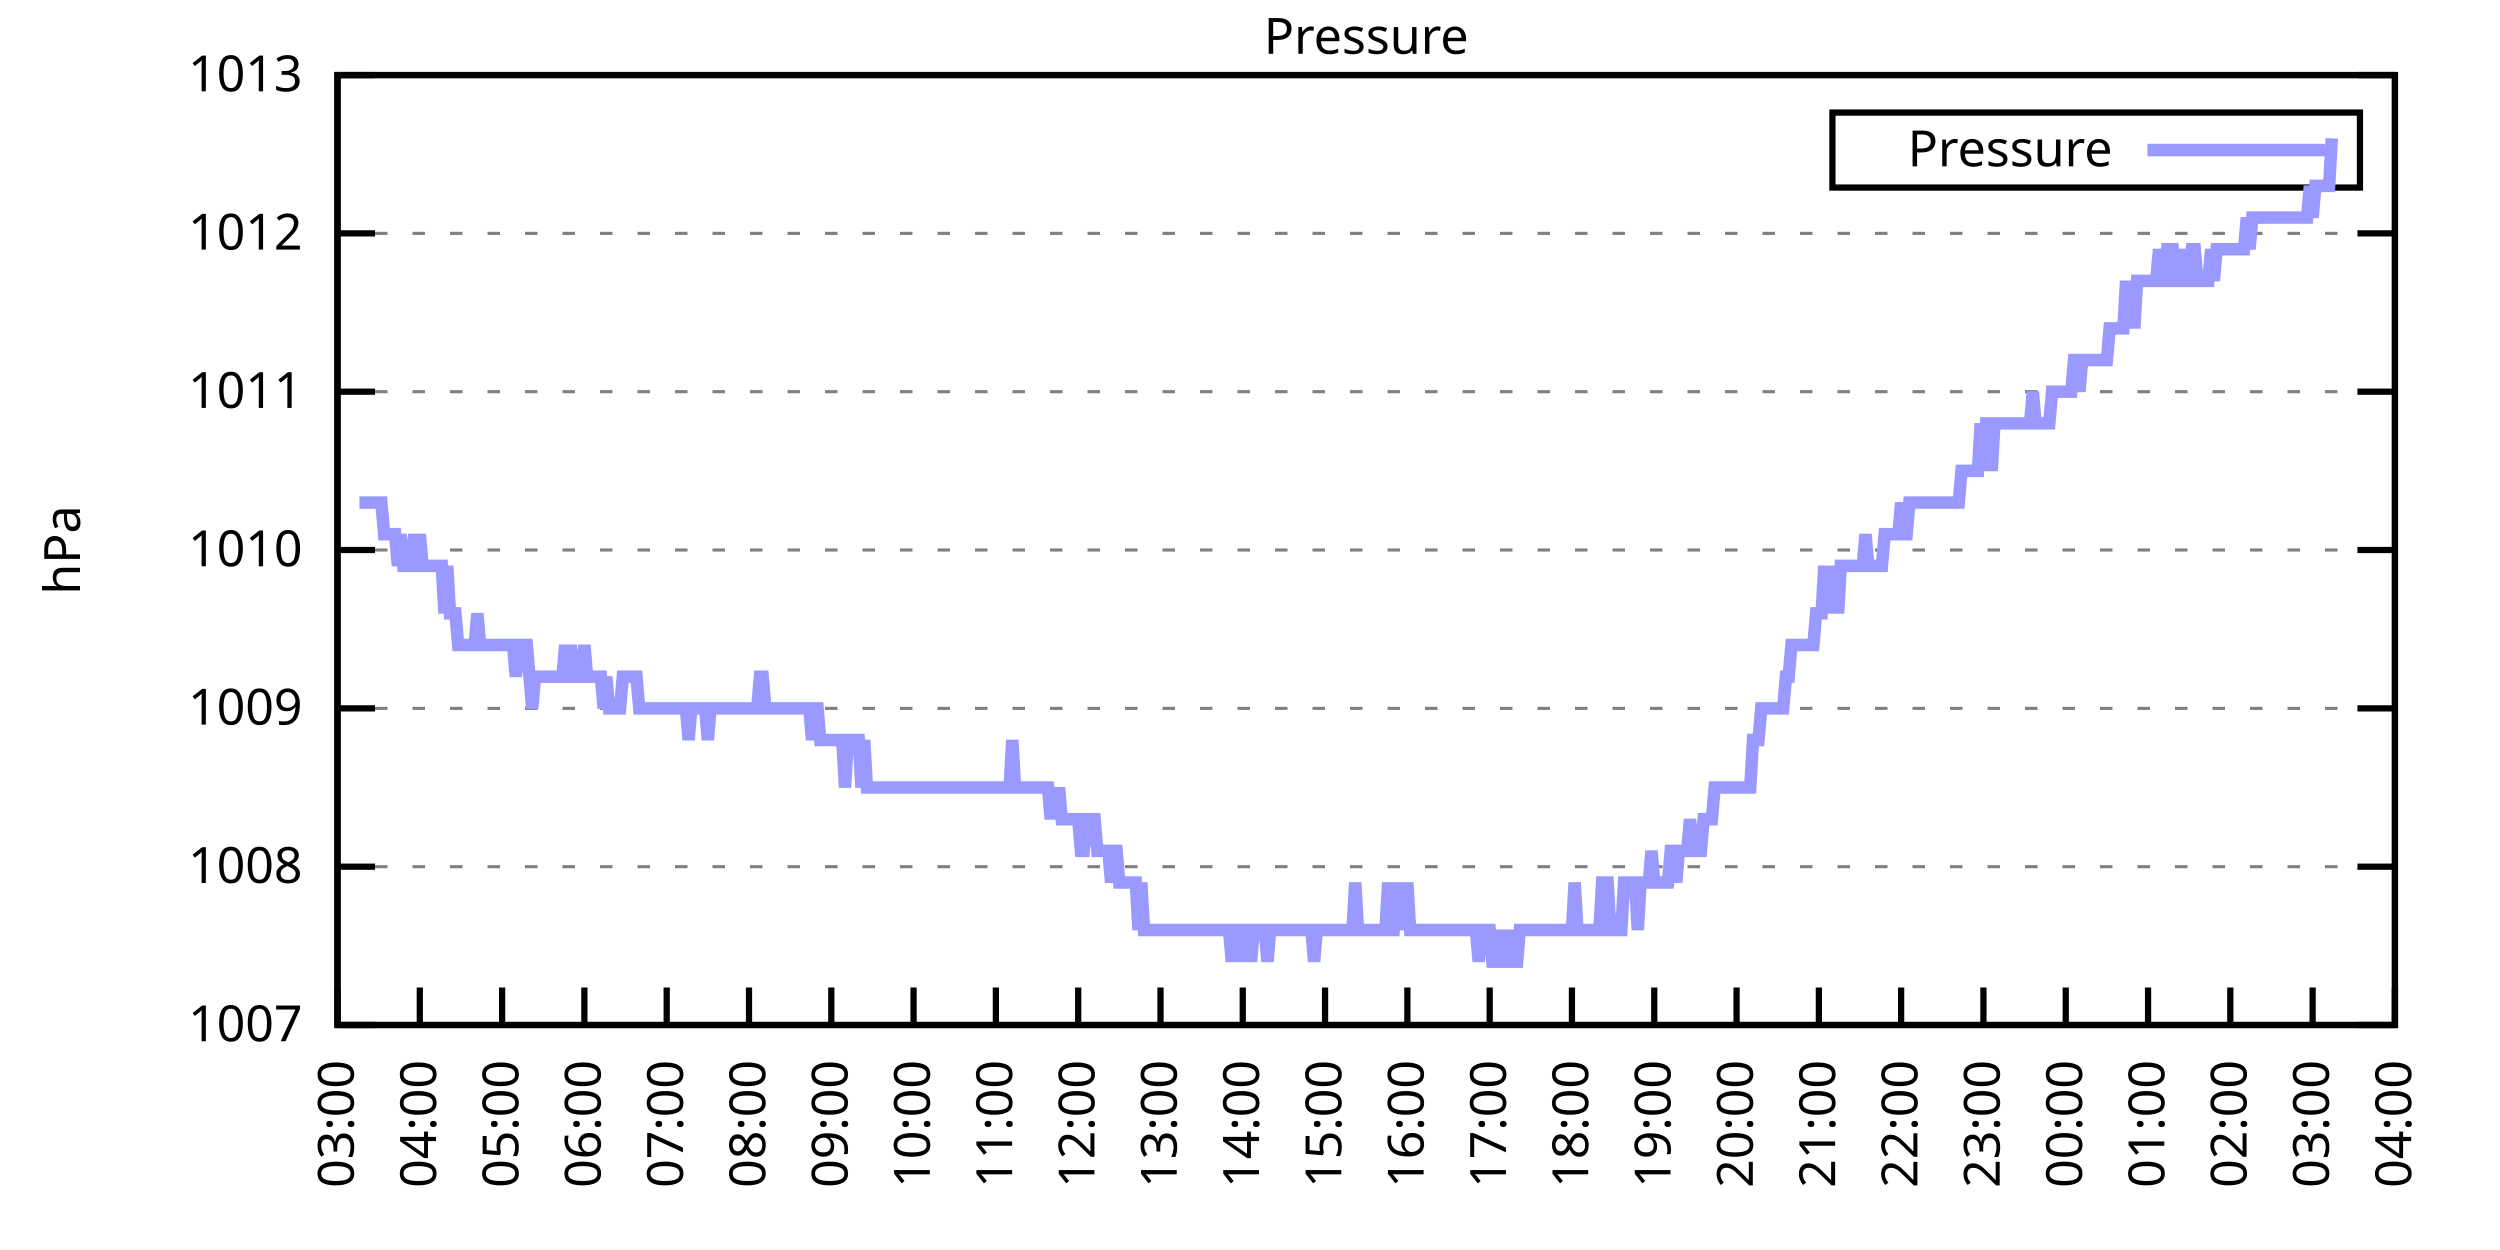
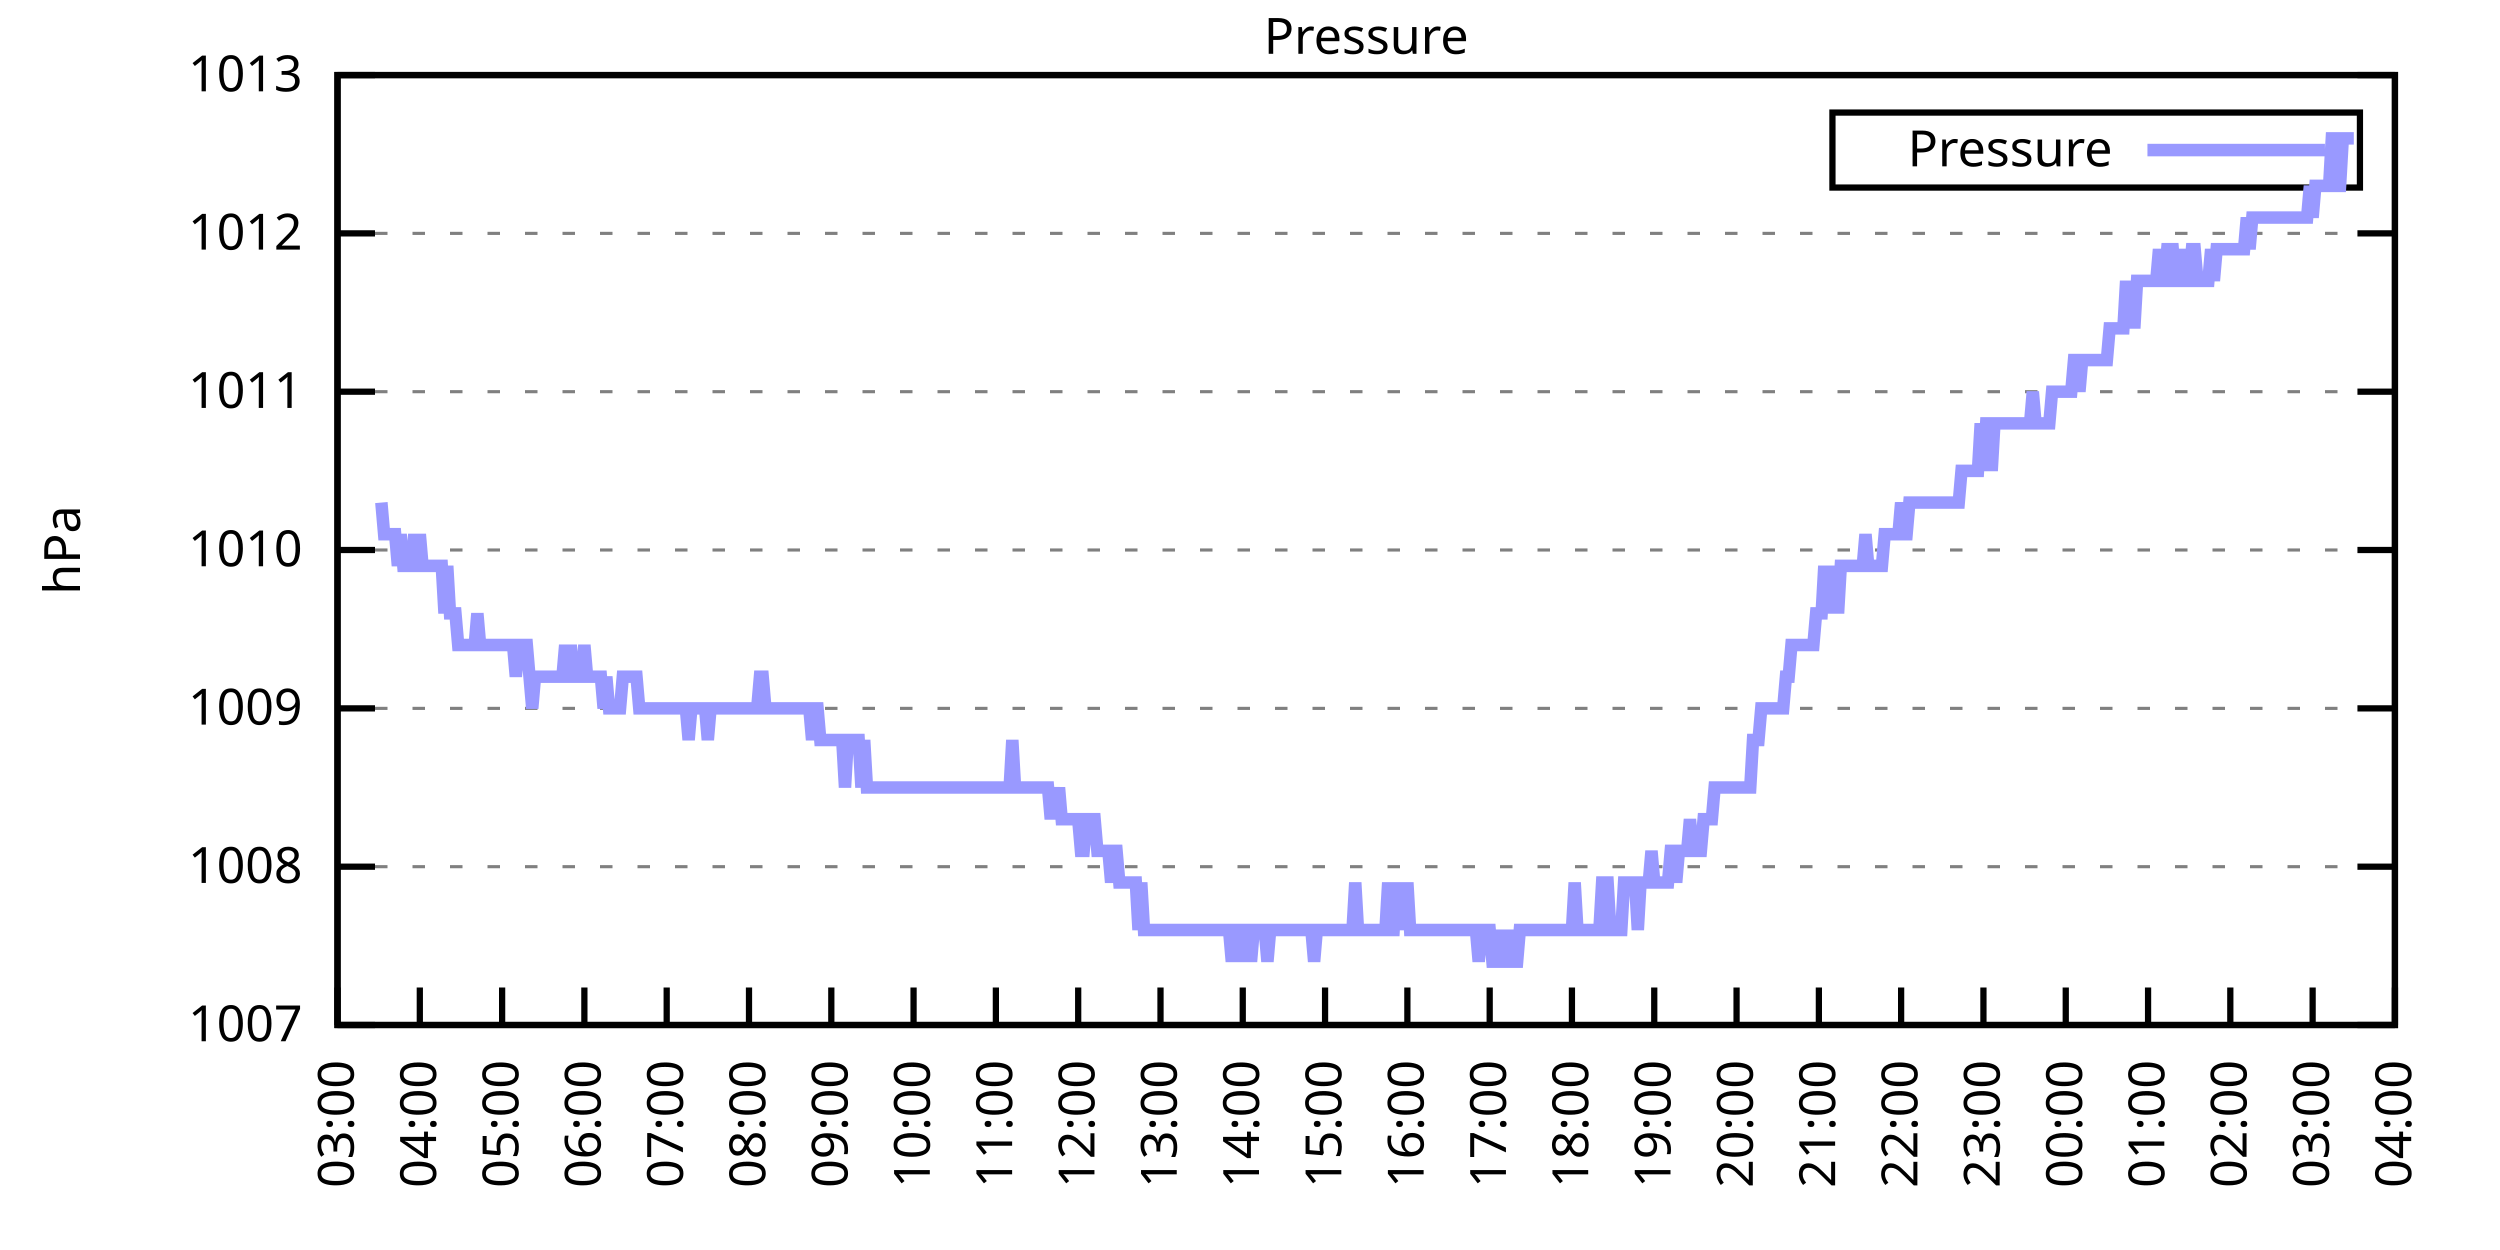
<svg xmlns="http://www.w3.org/2000/svg" xmlns:xlink="http://www.w3.org/1999/xlink" width="400" height="200" viewBox="0 0 400 200">
  <g id="gnuplot_canvas">
    <rect x="0" y="0" width="400" height="200" fill="none" />
    <defs>
      <circle id="gpDot" r="0.5" stroke-width="0.5" stroke="currentColor" />
      <path id="gpPt0" stroke-width="0.333" stroke="currentColor" d="M-1,0 h2 M0,-1 v2" />
      <path id="gpPt1" stroke-width="0.333" stroke="currentColor" d="M-1,-1 L1,1 M1,-1 L-1,1" />
      <path id="gpPt2" stroke-width="0.333" stroke="currentColor" d="M-1,0 L1,0 M0,-1 L0,1 M-1,-1 L1,1 M-1,1 L1,-1" />
      <rect id="gpPt3" stroke-width="0.333" stroke="currentColor" x="-1" y="-1" width="2" height="2" />
      <rect id="gpPt4" stroke-width="0.333" stroke="currentColor" fill="currentColor" x="-1" y="-1" width="2" height="2" />
      <circle id="gpPt5" stroke-width="0.333" stroke="currentColor" cx="0" cy="0" r="1" />
      <use xlink:href="#gpPt5" id="gpPt6" fill="currentColor" stroke="none" />
      <path id="gpPt7" stroke-width="0.333" stroke="currentColor" d="M0,-1.33 L-1.33,0.67 L1.33,0.67 z" />
      <use xlink:href="#gpPt7" id="gpPt8" fill="currentColor" stroke="none" />
      <use xlink:href="#gpPt7" id="gpPt9" stroke="currentColor" transform="rotate(180)" />
      <use xlink:href="#gpPt9" id="gpPt10" fill="currentColor" stroke="none" />
      <use xlink:href="#gpPt3" id="gpPt11" stroke="currentColor" transform="rotate(45)" />
      <use xlink:href="#gpPt11" id="gpPt12" fill="currentColor" stroke="none" />
      <path id="gpPt13" stroke-width="0.333" stroke="currentColor" d="M0,1.330 L1.265,0.411 L0.782,-1.067 L-0.782,-1.076 L-1.265,0.411 z" />
      <use xlink:href="#gpPt13" id="gpPt14" fill="currentColor" stroke="none" />
      <filter id="textbox" filterUnits="objectBoundingBox" x="0" y="0" height="1" width="1">
        <feFlood flood-color="white" flood-opacity="1" result="bgnd" />
        <feComposite in="SourceGraphic" in2="bgnd" operator="atop" />
      </filter>
      <filter id="greybox" filterUnits="objectBoundingBox" x="0" y="0" height="1" width="1">
        <feFlood flood-color="lightgrey" flood-opacity="1" result="grey" />
        <feComposite in="SourceGraphic" in2="grey" operator="atop" />
      </filter>
    </defs>
    <g fill="none" color="white" stroke="currentColor" stroke-width="1.00" stroke-linecap="butt" stroke-linejoin="miter">
</g>
    <g fill="none" color="black" stroke="currentColor" stroke-width="1.00" stroke-linecap="butt" stroke-linejoin="miter">
      <g stroke="none" shape-rendering="crispEdges">
        <polygon fill="rgb(255, 255, 255)" points="54.00,164.00 383.18,164.00 383.18,12.02 54.00,12.02 " />
      </g>
    </g>
    <g fill="none" color="black" stroke="currentColor" stroke-width="1.00" stroke-linecap="butt" stroke-linejoin="miter">
</g>
    <g fill="none" color="black" stroke="black" stroke-width="0.50" stroke-linecap="butt" stroke-linejoin="miter">
</g>
    <g fill="none" color="gray" stroke="currentColor" stroke-width="0.50" stroke-linecap="butt" stroke-linejoin="miter">
      <path stroke="gray" stroke-dasharray="2,4" class="gridline" d="M54.00,164.00 L383.19,164.00  " />
    </g>
    <g fill="none" color="gray" stroke="gray" stroke-width="1.00" stroke-linecap="butt" stroke-linejoin="miter">
</g>
    <g fill="none" color="black" stroke="currentColor" stroke-width="1.00" stroke-linecap="butt" stroke-linejoin="miter">
      <path stroke="black" d="M54.00,164.00 L60.00,164.00 M383.19,164.00 L377.19,164.00  " />
      <g transform="translate(48.40,166.60)" stroke="none" fill="black" font-family="Sans" font-size="8.00" text-anchor="end">
        <text>
          <tspan font-family="Sans"> 1007</tspan>
        </text>
      </g>
    </g>
    <g fill="none" color="black" stroke="currentColor" stroke-width="1.00" stroke-linecap="butt" stroke-linejoin="miter">
</g>
    <g fill="none" color="black" stroke="black" stroke-width="0.50" stroke-linecap="butt" stroke-linejoin="miter">
</g>
    <g fill="none" color="gray" stroke="currentColor" stroke-width="0.50" stroke-linecap="butt" stroke-linejoin="miter">
      <path stroke="gray" stroke-dasharray="2,4" class="gridline" d="M54.00,138.67 L383.19,138.67  " />
    </g>
    <g fill="none" color="gray" stroke="gray" stroke-width="1.00" stroke-linecap="butt" stroke-linejoin="miter">
</g>
    <g fill="none" color="black" stroke="currentColor" stroke-width="1.00" stroke-linecap="butt" stroke-linejoin="miter">
      <path stroke="black" d="M54.00,138.67 L60.00,138.67 M383.19,138.67 L377.19,138.67  " />
      <g transform="translate(48.40,141.27)" stroke="none" fill="black" font-family="Sans" font-size="8.00" text-anchor="end">
        <text>
          <tspan font-family="Sans"> 1008</tspan>
        </text>
      </g>
    </g>
    <g fill="none" color="black" stroke="currentColor" stroke-width="1.00" stroke-linecap="butt" stroke-linejoin="miter">
</g>
    <g fill="none" color="black" stroke="black" stroke-width="0.50" stroke-linecap="butt" stroke-linejoin="miter">
</g>
    <g fill="none" color="gray" stroke="currentColor" stroke-width="0.50" stroke-linecap="butt" stroke-linejoin="miter">
      <path stroke="gray" stroke-dasharray="2,4" class="gridline" d="M54.00,113.34 L383.19,113.34  " />
    </g>
    <g fill="none" color="gray" stroke="gray" stroke-width="1.00" stroke-linecap="butt" stroke-linejoin="miter">
</g>
    <g fill="none" color="black" stroke="currentColor" stroke-width="1.00" stroke-linecap="butt" stroke-linejoin="miter">
      <path stroke="black" d="M54.00,113.34 L60.00,113.34 M383.19,113.34 L377.19,113.34  " />
      <g transform="translate(48.40,115.94)" stroke="none" fill="black" font-family="Sans" font-size="8.00" text-anchor="end">
        <text>
          <tspan font-family="Sans"> 1009</tspan>
        </text>
      </g>
    </g>
    <g fill="none" color="black" stroke="currentColor" stroke-width="1.00" stroke-linecap="butt" stroke-linejoin="miter">
</g>
    <g fill="none" color="black" stroke="black" stroke-width="0.50" stroke-linecap="butt" stroke-linejoin="miter">
</g>
    <g fill="none" color="gray" stroke="currentColor" stroke-width="0.50" stroke-linecap="butt" stroke-linejoin="miter">
      <path stroke="gray" stroke-dasharray="2,4" class="gridline" d="M54.00,88.00 L383.19,88.00  " />
    </g>
    <g fill="none" color="gray" stroke="gray" stroke-width="1.00" stroke-linecap="butt" stroke-linejoin="miter">
</g>
    <g fill="none" color="black" stroke="currentColor" stroke-width="1.00" stroke-linecap="butt" stroke-linejoin="miter">
      <path stroke="black" d="M54.00,88.00 L60.00,88.00 M383.19,88.00 L377.19,88.00  " />
      <g transform="translate(48.40,90.60)" stroke="none" fill="black" font-family="Sans" font-size="8.00" text-anchor="end">
        <text>
          <tspan font-family="Sans"> 1010</tspan>
        </text>
      </g>
    </g>
    <g fill="none" color="black" stroke="currentColor" stroke-width="1.00" stroke-linecap="butt" stroke-linejoin="miter">
</g>
    <g fill="none" color="black" stroke="black" stroke-width="0.50" stroke-linecap="butt" stroke-linejoin="miter">
</g>
    <g fill="none" color="gray" stroke="currentColor" stroke-width="0.50" stroke-linecap="butt" stroke-linejoin="miter">
      <path stroke="gray" stroke-dasharray="2,4" class="gridline" d="M54.00,62.67 L383.19,62.67  " />
    </g>
    <g fill="none" color="gray" stroke="gray" stroke-width="1.00" stroke-linecap="butt" stroke-linejoin="miter">
</g>
    <g fill="none" color="black" stroke="currentColor" stroke-width="1.00" stroke-linecap="butt" stroke-linejoin="miter">
      <path stroke="black" d="M54.00,62.67 L60.00,62.67 M383.19,62.67 L377.19,62.67  " />
      <g transform="translate(48.40,65.27)" stroke="none" fill="black" font-family="Sans" font-size="8.00" text-anchor="end">
        <text>
          <tspan font-family="Sans"> 1011</tspan>
        </text>
      </g>
    </g>
    <g fill="none" color="black" stroke="currentColor" stroke-width="1.00" stroke-linecap="butt" stroke-linejoin="miter">
</g>
    <g fill="none" color="black" stroke="black" stroke-width="0.50" stroke-linecap="butt" stroke-linejoin="miter">
</g>
    <g fill="none" color="gray" stroke="currentColor" stroke-width="0.50" stroke-linecap="butt" stroke-linejoin="miter">
      <path stroke="gray" stroke-dasharray="2,4" class="gridline" d="M54.00,37.34 L383.19,37.34  " />
    </g>
    <g fill="none" color="gray" stroke="gray" stroke-width="1.00" stroke-linecap="butt" stroke-linejoin="miter">
</g>
    <g fill="none" color="black" stroke="currentColor" stroke-width="1.00" stroke-linecap="butt" stroke-linejoin="miter">
      <path stroke="black" d="M54.00,37.34 L60.00,37.34 M383.19,37.34 L377.19,37.34  " />
      <g transform="translate(48.40,39.94)" stroke="none" fill="black" font-family="Sans" font-size="8.00" text-anchor="end">
        <text>
          <tspan font-family="Sans"> 1012</tspan>
        </text>
      </g>
    </g>
    <g fill="none" color="black" stroke="currentColor" stroke-width="1.00" stroke-linecap="butt" stroke-linejoin="miter">
</g>
    <g fill="none" color="black" stroke="black" stroke-width="0.50" stroke-linecap="butt" stroke-linejoin="miter">
</g>
    <g fill="none" color="gray" stroke="currentColor" stroke-width="0.50" stroke-linecap="butt" stroke-linejoin="miter">
      <path stroke="gray" stroke-dasharray="2,4" class="gridline" d="M54.00,12.01 L383.19,12.01  " />
    </g>
    <g fill="none" color="gray" stroke="gray" stroke-width="1.00" stroke-linecap="butt" stroke-linejoin="miter">
</g>
    <g fill="none" color="black" stroke="currentColor" stroke-width="1.00" stroke-linecap="butt" stroke-linejoin="miter">
      <path stroke="black" d="M54.00,12.01 L60.00,12.01 M383.19,12.01 L377.19,12.01  " />
      <g transform="translate(48.40,14.61)" stroke="none" fill="black" font-family="Sans" font-size="8.00" text-anchor="end">
        <text>
          <tspan font-family="Sans"> 1013</tspan>
        </text>
      </g>
    </g>
    <g fill="none" color="black" stroke="currentColor" stroke-width="1.00" stroke-linecap="butt" stroke-linejoin="miter">
      <path stroke="black" d="M54.00,164.00 L54.00,158.00  " />
      <g transform="translate(56.60,169.60) rotate(270.00)" stroke="none" fill="black" font-family="Sans" font-size="8.00" text-anchor="end">
        <text>
          <tspan font-family="Sans">03:00</tspan>
        </text>
      </g>
    </g>
    <g fill="none" color="black" stroke="currentColor" stroke-width="1.00" stroke-linecap="butt" stroke-linejoin="miter">
      <path stroke="black" d="M67.17,164.00 L67.17,158.00  " />
      <g transform="translate(69.77,169.60) rotate(270.00)" stroke="none" fill="black" font-family="Sans" font-size="8.00" text-anchor="end">
        <text>
          <tspan font-family="Sans">04:00</tspan>
        </text>
      </g>
    </g>
    <g fill="none" color="black" stroke="currentColor" stroke-width="1.00" stroke-linecap="butt" stroke-linejoin="miter">
      <path stroke="black" d="M80.34,164.00 L80.34,158.00  " />
      <g transform="translate(82.94,169.60) rotate(270.00)" stroke="none" fill="black" font-family="Sans" font-size="8.00" text-anchor="end">
        <text>
          <tspan font-family="Sans">05:00</tspan>
        </text>
      </g>
    </g>
    <g fill="none" color="black" stroke="currentColor" stroke-width="1.00" stroke-linecap="butt" stroke-linejoin="miter">
      <path stroke="black" d="M93.50,164.00 L93.50,158.00  " />
      <g transform="translate(96.10,169.60) rotate(270.00)" stroke="none" fill="black" font-family="Sans" font-size="8.00" text-anchor="end">
        <text>
          <tspan font-family="Sans">06:00</tspan>
        </text>
      </g>
    </g>
    <g fill="none" color="black" stroke="currentColor" stroke-width="1.00" stroke-linecap="butt" stroke-linejoin="miter">
      <path stroke="black" d="M106.67,164.00 L106.67,158.00  " />
      <g transform="translate(109.27,169.60) rotate(270.00)" stroke="none" fill="black" font-family="Sans" font-size="8.00" text-anchor="end">
        <text>
          <tspan font-family="Sans">07:00</tspan>
        </text>
      </g>
    </g>
    <g fill="none" color="black" stroke="currentColor" stroke-width="1.00" stroke-linecap="butt" stroke-linejoin="miter">
      <path stroke="black" d="M119.84,164.00 L119.84,158.00  " />
      <g transform="translate(122.44,169.60) rotate(270.00)" stroke="none" fill="black" font-family="Sans" font-size="8.00" text-anchor="end">
        <text>
          <tspan font-family="Sans">08:00</tspan>
        </text>
      </g>
    </g>
    <g fill="none" color="black" stroke="currentColor" stroke-width="1.00" stroke-linecap="butt" stroke-linejoin="miter">
      <path stroke="black" d="M133.01,164.00 L133.01,158.00  " />
      <g transform="translate(135.61,169.60) rotate(270.00)" stroke="none" fill="black" font-family="Sans" font-size="8.00" text-anchor="end">
        <text>
          <tspan font-family="Sans">09:00</tspan>
        </text>
      </g>
    </g>
    <g fill="none" color="black" stroke="currentColor" stroke-width="1.00" stroke-linecap="butt" stroke-linejoin="miter">
      <path stroke="black" d="M146.17,164.00 L146.17,158.00  " />
      <g transform="translate(148.77,169.60) rotate(270.00)" stroke="none" fill="black" font-family="Sans" font-size="8.00" text-anchor="end">
        <text>
          <tspan font-family="Sans">10:00</tspan>
        </text>
      </g>
    </g>
    <g fill="none" color="black" stroke="currentColor" stroke-width="1.00" stroke-linecap="butt" stroke-linejoin="miter">
      <path stroke="black" d="M159.34,164.00 L159.34,158.00  " />
      <g transform="translate(161.94,169.60) rotate(270.00)" stroke="none" fill="black" font-family="Sans" font-size="8.00" text-anchor="end">
        <text>
          <tspan font-family="Sans">11:00</tspan>
        </text>
      </g>
    </g>
    <g fill="none" color="black" stroke="currentColor" stroke-width="1.00" stroke-linecap="butt" stroke-linejoin="miter">
      <path stroke="black" d="M172.51,164.00 L172.51,158.00  " />
      <g transform="translate(175.11,169.60) rotate(270.00)" stroke="none" fill="black" font-family="Sans" font-size="8.00" text-anchor="end">
        <text>
          <tspan font-family="Sans">12:00</tspan>
        </text>
      </g>
    </g>
    <g fill="none" color="black" stroke="currentColor" stroke-width="1.00" stroke-linecap="butt" stroke-linejoin="miter">
      <path stroke="black" d="M185.68,164.00 L185.68,158.00  " />
      <g transform="translate(188.28,169.60) rotate(270.00)" stroke="none" fill="black" font-family="Sans" font-size="8.00" text-anchor="end">
        <text>
          <tspan font-family="Sans">13:00</tspan>
        </text>
      </g>
    </g>
    <g fill="none" color="black" stroke="currentColor" stroke-width="1.00" stroke-linecap="butt" stroke-linejoin="miter">
      <path stroke="black" d="M198.84,164.00 L198.84,158.00  " />
      <g transform="translate(201.44,169.60) rotate(270.00)" stroke="none" fill="black" font-family="Sans" font-size="8.00" text-anchor="end">
        <text>
          <tspan font-family="Sans">14:00</tspan>
        </text>
      </g>
    </g>
    <g fill="none" color="black" stroke="currentColor" stroke-width="1.00" stroke-linecap="butt" stroke-linejoin="miter">
      <path stroke="black" d="M212.01,164.00 L212.01,158.00  " />
      <g transform="translate(214.61,169.60) rotate(270.00)" stroke="none" fill="black" font-family="Sans" font-size="8.00" text-anchor="end">
        <text>
          <tspan font-family="Sans">15:00</tspan>
        </text>
      </g>
    </g>
    <g fill="none" color="black" stroke="currentColor" stroke-width="1.00" stroke-linecap="butt" stroke-linejoin="miter">
      <path stroke="black" d="M225.18,164.00 L225.18,158.00  " />
      <g transform="translate(227.78,169.60) rotate(270.00)" stroke="none" fill="black" font-family="Sans" font-size="8.00" text-anchor="end">
        <text>
          <tspan font-family="Sans">16:00</tspan>
        </text>
      </g>
    </g>
    <g fill="none" color="black" stroke="currentColor" stroke-width="1.00" stroke-linecap="butt" stroke-linejoin="miter">
      <path stroke="black" d="M238.35,164.00 L238.35,158.00  " />
      <g transform="translate(240.95,169.60) rotate(270.00)" stroke="none" fill="black" font-family="Sans" font-size="8.00" text-anchor="end">
        <text>
          <tspan font-family="Sans">17:00</tspan>
        </text>
      </g>
    </g>
    <g fill="none" color="black" stroke="currentColor" stroke-width="1.00" stroke-linecap="butt" stroke-linejoin="miter">
      <path stroke="black" d="M251.51,164.00 L251.51,158.00  " />
      <g transform="translate(254.11,169.60) rotate(270.00)" stroke="none" fill="black" font-family="Sans" font-size="8.00" text-anchor="end">
        <text>
          <tspan font-family="Sans">18:00</tspan>
        </text>
      </g>
    </g>
    <g fill="none" color="black" stroke="currentColor" stroke-width="1.00" stroke-linecap="butt" stroke-linejoin="miter">
      <path stroke="black" d="M264.68,164.00 L264.68,158.00  " />
      <g transform="translate(267.28,169.60) rotate(270.00)" stroke="none" fill="black" font-family="Sans" font-size="8.00" text-anchor="end">
        <text>
          <tspan font-family="Sans">19:00</tspan>
        </text>
      </g>
    </g>
    <g fill="none" color="black" stroke="currentColor" stroke-width="1.00" stroke-linecap="butt" stroke-linejoin="miter">
      <path stroke="black" d="M277.85,164.00 L277.85,158.00  " />
      <g transform="translate(280.45,169.60) rotate(270.00)" stroke="none" fill="black" font-family="Sans" font-size="8.00" text-anchor="end">
        <text>
          <tspan font-family="Sans">20:00</tspan>
        </text>
      </g>
    </g>
    <g fill="none" color="black" stroke="currentColor" stroke-width="1.00" stroke-linecap="butt" stroke-linejoin="miter">
      <path stroke="black" d="M291.02,164.00 L291.02,158.00  " />
      <g transform="translate(293.62,169.60) rotate(270.00)" stroke="none" fill="black" font-family="Sans" font-size="8.00" text-anchor="end">
        <text>
          <tspan font-family="Sans">21:00</tspan>
        </text>
      </g>
    </g>
    <g fill="none" color="black" stroke="currentColor" stroke-width="1.00" stroke-linecap="butt" stroke-linejoin="miter">
      <path stroke="black" d="M304.18,164.00 L304.18,158.00  " />
      <g transform="translate(306.78,169.60) rotate(270.00)" stroke="none" fill="black" font-family="Sans" font-size="8.00" text-anchor="end">
        <text>
          <tspan font-family="Sans">22:00</tspan>
        </text>
      </g>
    </g>
    <g fill="none" color="black" stroke="currentColor" stroke-width="1.00" stroke-linecap="butt" stroke-linejoin="miter">
      <path stroke="black" d="M317.35,164.00 L317.35,158.00  " />
      <g transform="translate(319.95,169.60) rotate(270.00)" stroke="none" fill="black" font-family="Sans" font-size="8.00" text-anchor="end">
        <text>
          <tspan font-family="Sans">23:00</tspan>
        </text>
      </g>
    </g>
    <g fill="none" color="black" stroke="currentColor" stroke-width="1.00" stroke-linecap="butt" stroke-linejoin="miter">
      <path stroke="black" d="M330.52,164.00 L330.52,158.00  " />
      <g transform="translate(333.12,169.60) rotate(270.00)" stroke="none" fill="black" font-family="Sans" font-size="8.00" text-anchor="end">
        <text>
          <tspan font-family="Sans">00:00</tspan>
        </text>
      </g>
    </g>
    <g fill="none" color="black" stroke="currentColor" stroke-width="1.00" stroke-linecap="butt" stroke-linejoin="miter">
      <path stroke="black" d="M343.69,164.00 L343.69,158.00  " />
      <g transform="translate(346.29,169.60) rotate(270.00)" stroke="none" fill="black" font-family="Sans" font-size="8.00" text-anchor="end">
        <text>
          <tspan font-family="Sans">01:00</tspan>
        </text>
      </g>
    </g>
    <g fill="none" color="black" stroke="currentColor" stroke-width="1.00" stroke-linecap="butt" stroke-linejoin="miter">
      <path stroke="black" d="M356.85,164.00 L356.85,158.00  " />
      <g transform="translate(359.45,169.60) rotate(270.00)" stroke="none" fill="black" font-family="Sans" font-size="8.00" text-anchor="end">
        <text>
          <tspan font-family="Sans">02:00</tspan>
        </text>
      </g>
    </g>
    <g fill="none" color="black" stroke="currentColor" stroke-width="1.00" stroke-linecap="butt" stroke-linejoin="miter">
      <path stroke="black" d="M370.02,164.00 L370.02,158.00  " />
      <g transform="translate(372.62,169.60) rotate(270.00)" stroke="none" fill="black" font-family="Sans" font-size="8.00" text-anchor="end">
        <text>
          <tspan font-family="Sans">03:00</tspan>
        </text>
      </g>
    </g>
    <g fill="none" color="black" stroke="currentColor" stroke-width="1.00" stroke-linecap="butt" stroke-linejoin="miter">
      <path stroke="black" d="M383.19,164.00 L383.19,158.00  " />
      <g transform="translate(385.79,169.60) rotate(270.00)" stroke="none" fill="black" font-family="Sans" font-size="8.00" text-anchor="end">
        <text>
          <tspan font-family="Sans">04:00</tspan>
        </text>
      </g>
    </g>
    <g fill="none" color="black" stroke="currentColor" stroke-width="1.00" stroke-linecap="butt" stroke-linejoin="miter">
</g>
    <g fill="none" color="black" stroke="currentColor" stroke-width="1.00" stroke-linecap="butt" stroke-linejoin="miter">
      <path stroke="black" d="M54.00,12.01 L54.00,164.00 L383.19,164.00 L383.19,12.01 L54.00,12.01 Z  " />
    </g>
    <g fill="none" color="black" stroke="currentColor" stroke-width="1.00" stroke-linecap="butt" stroke-linejoin="miter">
</g>
    <g fill="none" color="black" stroke="currentColor" stroke-width="1.00" stroke-linecap="butt" stroke-linejoin="miter">
      <path stroke="black" d="M293.19,30.01 L293.19,18.01 L377.59,18.01 L377.59,30.01 L293.19,30.01 Z  " />
    </g>
    <g id="Pressure_plot_1">
      <g fill="none" color="white" stroke="black" stroke-width="2.00" stroke-linecap="butt" stroke-linejoin="miter">
</g>
      <g fill="none" color="black" stroke="currentColor" stroke-width="2.00" stroke-linecap="butt" stroke-linejoin="miter">
        <g transform="translate(337.99,26.61)" stroke="none" fill="black" font-family="Sans" font-size="8.00" text-anchor="end">
          <text>
            <tspan font-family="Sans">Pressure</tspan>
          </text>
        </g>
      </g>
      <g fill="none" color="black" stroke="currentColor" stroke-width="2.00" stroke-linecap="butt" stroke-linejoin="miter">
-         <path stroke="rgb(153, 153, 255)" d="M343.59,24.01 L371.99,24.01 M57.51,80.41 L57.95,80.41 L58.39,80.41 L58.83,80.41 L59.27,80.41 L59.71,80.41   L60.14,80.41 L60.58,80.41 L61.02,80.41 L61.46,85.47 L61.90,85.47 L62.34,85.47 L62.78,85.47 L63.22,85.47   L63.66,90.54 L64.10,85.47 L64.53,90.54 L64.97,90.54 L65.41,90.54 L65.85,90.54 L66.29,85.47 L66.73,90.54   L67.17,85.47 L67.61,90.54 L68.05,90.54 L68.48,90.54 L68.92,90.54 L69.36,90.54 L69.80,90.54 L70.24,90.54   L70.68,90.54 L71.12,98.14 L71.56,90.54 L72.00,98.14 L72.43,98.14 L72.87,98.14 L73.31,103.20 L73.75,103.20   L74.19,103.20 L74.63,103.20 L75.07,103.20 L75.51,103.20 L75.95,103.20 L76.38,98.14 L76.82,103.20 L77.26,103.20   L77.70,103.20 L78.14,103.20 L78.58,103.20 L79.02,103.20 L79.46,103.20 L79.90,103.20 L80.34,103.20 L80.77,103.20   L81.21,103.20 L81.65,103.20 L82.09,103.20 L82.53,108.27 L82.97,103.20 L83.41,103.20 L83.85,103.20 L84.29,103.20   L84.72,108.27 L85.16,113.34 L85.60,108.27 L86.04,108.27 L86.48,108.27 L86.92,108.27 L87.36,108.27 L87.80,108.27   L88.24,108.27 L88.67,108.27 L89.11,108.27 L89.55,108.27 L89.99,108.27 L90.43,103.20 L90.87,108.27 L91.31,103.20   L91.75,108.27 L92.19,108.27 L92.62,108.27 L93.06,108.27 L93.50,103.20 L93.94,108.27 L94.38,108.27 L94.82,108.27   L95.26,108.27 L95.70,108.27 L96.14,108.27 L96.58,113.34 L97.01,108.27 L97.45,113.34 L97.89,113.34 L98.33,113.34   L98.77,113.34 L99.21,113.34 L99.65,108.27 L100.09,108.27 L100.53,108.27 L100.96,108.27 L101.40,108.27 L101.84,108.27   L102.28,113.34 L102.72,113.34 L103.16,113.34 L103.60,113.34 L104.04,113.34 L104.48,113.34 L104.91,113.34 L105.35,113.34   L105.79,113.34 L106.23,113.34 L106.67,113.34 L107.11,113.34 L107.55,113.34 L107.99,113.34 L108.43,113.34 L108.87,113.34   L109.30,113.34 L109.74,113.34 L110.18,118.40 L110.62,113.34 L111.06,113.34 L111.50,113.34 L111.94,113.34 L112.38,113.34   L112.82,113.34 L113.25,118.40 L113.69,113.34 L114.13,113.34 L114.57,113.34 L115.01,113.34 L115.45,113.34 L115.89,113.34   L116.33,113.34 L116.77,113.34 L117.20,113.34 L117.64,113.34 L118.08,113.34 L118.52,113.34 L118.96,113.34 L119.40,113.34   L119.84,113.34 L120.28,113.34 L120.72,113.34 L121.15,113.34 L121.59,108.27 L122.03,108.27 L122.47,113.34 L122.91,113.34   L123.35,113.34 L123.79,113.34 L124.23,113.34 L124.67,113.34 L125.11,113.34 L125.54,113.34 L125.98,113.34 L126.42,113.34   L126.86,113.34 L127.30,113.34 L127.74,113.34 L128.18,113.34 L128.62,113.34 L129.06,113.34 L129.49,113.34 L129.93,118.40   L130.37,113.34 L130.81,113.34 L131.25,118.40 L131.69,118.40 L132.13,118.40 L132.57,118.40 L133.01,118.40 L133.44,118.40   L133.88,118.40 L134.32,118.40 L134.76,118.40 L135.20,126.00 L135.64,118.40 L136.08,118.40 L136.52,118.40 L136.96,118.40   L137.39,118.40 L137.83,126.00 L138.27,118.40 L138.71,126.00 L139.15,126.00 L139.59,126.00 L140.03,126.00 L140.47,126.00   L140.91,126.00 L141.35,126.00 L141.78,126.00 L142.22,126.00 L142.66,126.00 L143.10,126.00 L143.54,126.00 L143.98,126.00   L144.42,126.00 L144.86,126.00 L145.30,126.00 L145.73,126.00 L146.17,126.00 L146.61,126.00 L147.05,126.00 L147.49,126.00   L147.93,126.00 L148.37,126.00 L148.81,126.00 L149.25,126.00 L149.68,126.00 L150.12,126.00 L150.56,126.00 L151.00,126.00   L151.44,126.00 L151.88,126.00 L152.32,126.00 L152.76,126.00 L153.20,126.00 L153.63,126.00 L154.07,126.00 L154.51,126.00   L154.95,126.00 L155.39,126.00 L155.83,126.00 L156.27,126.00 L156.71,126.00 L157.15,126.00 L157.59,126.00 L158.02,126.00   L158.46,126.00 L158.90,126.00 L159.34,126.00 L159.78,126.00 L160.22,126.00 L160.66,126.00 L161.10,126.00 L161.54,126.00   L161.97,118.40 L162.41,126.00 L162.85,126.00 L163.29,126.00 L163.73,126.00 L164.17,126.00 L164.61,126.00 L165.05,126.00   L165.49,126.00 L165.92,126.00 L166.36,126.00 L166.80,126.00 L167.24,126.00 L167.68,126.00 L168.12,131.07 L168.56,126.00   L169.00,131.07 L169.44,126.00 L169.87,131.07 L170.31,131.07 L170.75,131.07 L171.19,131.07 L171.63,131.07 L172.07,131.07   L172.51,131.07 L172.95,136.14 L173.39,136.14 L173.83,131.07 L174.26,131.07 L174.70,131.07 L175.14,131.07 L175.58,136.14   L176.02,136.14 L176.46,136.14 L176.90,136.14 L177.34,136.14 L177.78,141.20 L178.21,136.14 L178.65,136.14 L179.09,141.20   L179.53,141.20 L179.97,141.20 L180.41,141.20 L180.85,141.20 L181.29,141.20 L181.73,141.20 L182.16,148.80 L182.60,141.20   L183.04,148.80 L183.48,148.80 L183.92,148.80 L184.36,148.80 L184.80,148.80 L185.24,148.80 L185.68,148.80 L186.11,148.80   L186.55,148.80 L186.99,148.80 L187.43,148.80 L187.87,148.80 L188.31,148.80 L188.75,148.80 L189.19,148.80 L189.63,148.80   L190.07,148.80 L190.50,148.80 L190.94,148.80 L191.38,148.80 L191.82,148.80 L192.26,148.80 L192.70,148.80 L193.14,148.80   L193.58,148.80 L194.02,148.80 L194.45,148.80 L194.89,148.80 L195.33,148.80 L195.77,148.80 L196.21,148.80 L196.65,148.80   L197.09,153.87 L197.53,148.80 L197.97,148.80 L198.40,153.87 L198.84,148.80 L199.28,148.80 L199.72,148.80 L200.16,153.87   L200.60,148.80 L201.04,148.80 L201.48,148.80 L201.92,148.80 L202.35,148.80 L202.79,153.87 L203.23,148.80 L203.67,148.80   L204.11,148.80 L204.55,148.80 L204.99,148.80 L205.43,148.80 L205.87,148.80 L206.31,148.80 L206.74,148.80 L207.18,148.80   L207.62,148.80 L208.06,148.80 L208.50,148.80 L208.94,148.80 L209.38,148.80 L209.82,148.80 L210.26,153.87 L210.69,148.80   L211.13,148.80 L211.57,148.80 L212.01,148.80 L212.45,148.80 L212.89,148.80 L213.33,148.80 L213.77,148.80 L214.21,148.80   L214.64,148.80 L215.08,148.80 L215.52,148.80 L215.96,148.80 L216.40,148.80 L216.84,141.20 L217.28,148.80 L217.72,148.80   L218.16,148.80 L218.60,148.80 L219.03,148.80 L219.47,148.80 L219.91,148.80 L220.35,148.80 L220.79,148.80 L221.23,148.80   L221.67,148.80 L222.11,141.20 L222.55,148.80 L222.98,148.80 L223.42,141.20 L223.86,148.80 L224.30,141.20 L224.74,148.80   L225.18,141.20 L225.62,148.80 L226.06,148.80 L226.50,148.80 L226.93,148.80 L227.37,148.80 L227.81,148.80 L228.25,148.80   L228.69,148.80 L229.13,148.80 L229.57,148.80 L230.01,148.80 L230.45,148.80 L230.88,148.80 L231.32,148.80 L231.76,148.80   L232.20,148.80 L232.64,148.80 L233.08,148.80 L233.52,148.80 L233.96,148.80 L234.40,148.80 L234.84,148.80 L235.27,148.80   L235.71,148.80 L236.15,148.80 L236.59,153.87 L237.03,148.80 L237.47,148.80 L237.91,148.80 L238.35,148.80 L238.79,153.87   L239.22,153.87 L239.66,148.80 L240.10,153.87 L240.54,153.87 L240.98,148.80 L241.42,153.87 L241.86,148.80 L242.30,153.87   L242.74,153.87 L243.17,148.80 L243.61,148.80 L244.05,148.80 L244.49,148.80 L244.93,148.80 L245.37,148.80 L245.81,148.80   L246.25,148.80 L246.69,148.80 L247.12,148.80 L247.56,148.80 L248.00,148.80 L248.44,148.80 L248.88,148.80 L249.32,148.80   L249.76,148.80 L250.20,148.80 L250.64,148.80 L251.08,148.80 L251.51,148.80 L251.95,141.20 L252.39,148.80 L252.83,148.80   L253.27,148.80 L253.71,148.80 L254.15,148.80 L254.59,148.80 L255.03,148.80 L255.46,148.80 L255.90,148.80 L256.34,141.20   L256.78,141.20 L257.22,141.20 L257.66,148.80 L258.10,148.80 L258.54,148.80 L258.98,148.80 L259.41,148.80 L259.85,141.20   L260.29,141.20 L260.73,141.20 L261.17,141.20 L261.61,141.20 L262.05,148.80 L262.49,141.20 L262.93,141.20 L263.36,141.20   L263.80,141.20 L264.24,136.14 L264.68,141.20 L265.12,141.20 L265.56,141.20 L266.00,141.20 L266.44,141.20 L266.88,141.20   L267.32,136.14 L267.75,136.14 L268.19,141.20 L268.63,136.14 L269.07,136.14 L269.51,136.14 L269.95,136.14 L270.39,131.07   L270.83,136.14 L271.27,136.14 L271.70,136.14 L272.14,136.14 L272.58,131.07 L273.02,131.07 L273.46,131.07 L273.90,131.07   L274.34,126.00 L274.78,126.00 L275.22,126.00 L275.65,126.00 L276.09,126.00 L276.53,126.00 L276.97,126.00 L277.41,126.00   L277.85,126.00 L278.29,126.00 L278.73,126.00 L279.17,126.00 L279.60,126.00 L280.04,126.00 L280.48,118.40 L280.92,118.40   L281.36,118.40 L281.80,113.34 L282.24,113.34 L282.68,113.34 L283.12,113.34 L283.56,113.34 L283.99,113.34 L284.43,113.34   L284.87,113.34 L285.31,113.34 L285.75,108.27 L286.19,108.27 L286.63,103.20 L287.07,103.20 L287.51,103.20 L287.94,103.20   L288.38,103.20 L288.82,103.20 L289.26,103.20 L289.70,103.20 L290.14,103.20 L290.58,98.14 L291.02,98.14 L291.46,98.14   L291.89,90.54 L292.33,98.14 L292.77,90.54 L293.21,98.14 L293.65,90.54 L294.09,98.14 L294.53,90.54 L294.97,90.54   L295.41,90.54 L295.84,90.54 L296.28,90.54 L296.72,90.54 L297.16,90.54 L297.60,90.54 L298.04,90.54 L298.48,85.47   L298.92,90.54 L299.36,90.54 L299.80,90.54 L300.23,90.54 L300.67,90.54 L301.11,90.54 L301.55,85.47 L301.99,85.47   L302.43,85.47 L302.87,85.47 L303.31,85.47 L303.75,85.47 L304.18,80.41 L304.62,85.47 L305.06,85.47 L305.50,80.41   L305.94,80.41 L306.38,80.41 L306.82,80.41 L307.26,80.41 L307.70,80.41 L308.13,80.41 L308.57,80.41 L309.01,80.41   L309.45,80.41 L309.89,80.41 L310.33,80.41 L310.77,80.41 L311.21,80.41 L311.65,80.41 L312.08,80.41 L312.52,80.41   L312.96,80.41 L313.40,80.41 L313.84,75.34 L314.28,75.34 L314.72,75.34 L315.16,75.34 L315.60,75.34 L316.04,75.34   L316.47,75.34 L316.91,67.74 L317.35,75.34 L317.79,67.74 L318.23,67.74 L318.67,75.34 L319.11,67.74 L319.55,67.74   L319.99,67.74 L320.42,67.74 L320.86,67.74 L321.30,67.74 L321.74,67.74 L322.18,67.74 L322.62,67.74 L323.06,67.74   L323.50,67.74 L323.94,67.74 L324.37,67.74 L324.81,67.74 L325.25,62.67 L325.69,67.74 L326.13,67.74 L326.57,67.74   L327.01,67.74 L327.45,67.74 L327.89,67.74 L328.33,62.67 L328.76,62.67 L329.20,62.67 L329.64,62.67 L330.08,62.67   L330.52,62.67 L330.96,62.67 L331.40,62.67 L331.84,57.61 L332.28,57.61 L332.71,62.67 L333.15,57.61 L333.59,57.61   L334.03,57.61 L334.47,57.61 L334.91,57.61 L335.35,57.61 L335.79,57.61 L336.23,57.61 L336.66,57.61 L337.10,57.61   L337.54,52.54 L337.98,52.54 L338.42,52.54 L338.86,52.54 L339.30,52.54 L339.74,52.54 L340.18,44.94 L340.61,52.54   L341.05,44.94 L341.49,52.54 L341.93,44.94 L342.37,44.94 L342.81,44.94 L343.25,44.94 L343.69,44.94 L344.13,44.94   L344.57,44.94 L345.00,44.94 L345.44,39.87 L345.88,44.94 L346.32,44.94 L346.76,39.87 L347.20,39.87 L347.64,39.87   L348.08,44.94 L348.52,44.94 L348.95,39.87 L349.39,44.94 L349.83,44.94 L350.27,44.94 L350.71,39.87 L351.15,39.87   L351.59,44.94 L352.03,44.94 L352.47,44.94 L352.90,44.94 L353.34,44.94 L353.78,39.87 L354.22,44.94 L354.66,39.87   L355.10,39.87 L355.54,39.87 L355.98,39.87 L356.42,39.87 L356.85,39.87 L357.29,39.87 L357.73,39.87 L358.17,39.87   L358.61,39.87 L359.05,39.87 L359.49,34.81 L359.93,39.87 L360.37,34.81 L360.81,34.81 L361.24,34.81 L361.68,34.81   L362.12,34.81 L362.56,34.81 L363.00,34.81 L363.44,34.81 L363.88,34.81 L364.32,34.81 L364.76,34.81 L365.19,34.81   L365.63,34.81 L366.07,34.81 L366.51,34.81 L366.95,34.81 L367.39,34.81 L367.83,34.81 L368.27,34.81 L368.71,34.81   L369.14,34.81 L369.58,29.74 L370.02,34.81 L370.46,29.74 L370.90,29.74 L371.34,29.74 L371.78,29.74 L372.22,29.74   L372.66,29.74 L373.09,22.14  " />
+         <path stroke="rgb(153, 153, 255)" d="M343.59,24.01 L371.99,24.01 M61.02,80.41 L61.46,85.47 L61.90,85.47 L62.34,85.47 L62.78,85.47 L63.22,85.47   L63.66,90.54 L64.10,85.47 L64.53,90.54 L64.97,90.54 L65.41,90.54 L65.85,90.54 L66.29,85.47 L66.73,90.54   L67.17,85.47 L67.61,90.54 L68.05,90.54 L68.48,90.54 L68.92,90.54 L69.36,90.54 L69.80,90.54 L70.24,90.54   L70.68,90.54 L71.12,98.14 L71.56,90.54 L72.00,98.14 L72.43,98.14 L72.87,98.14 L73.31,103.20 L73.75,103.20   L74.19,103.20 L74.63,103.20 L75.07,103.20 L75.51,103.20 L75.95,103.20 L76.38,98.14 L76.82,103.20 L77.26,103.20   L77.70,103.20 L78.14,103.20 L78.58,103.20 L79.02,103.20 L79.46,103.20 L79.90,103.20 L80.34,103.20 L80.77,103.20   L81.21,103.20 L81.65,103.20 L82.09,103.20 L82.53,108.27 L82.97,103.20 L83.41,103.20 L83.85,103.20 L84.29,103.20   L84.72,108.27 L85.16,113.34 L85.60,108.27 L86.04,108.27 L86.48,108.27 L86.92,108.27 L87.36,108.27 L87.80,108.27   L88.24,108.27 L88.67,108.27 L89.11,108.27 L89.55,108.27 L89.99,108.27 L90.43,103.20 L90.87,108.27 L91.31,103.20   L91.75,108.27 L92.19,108.27 L92.62,108.27 L93.06,108.27 L93.50,103.20 L93.94,108.27 L94.38,108.27 L94.82,108.27   L95.26,108.27 L95.70,108.27 L96.14,108.27 L96.58,113.34 L97.01,108.27 L97.45,113.34 L97.89,113.34 L98.33,113.34   L98.77,113.34 L99.21,113.34 L99.65,108.27 L100.09,108.27 L100.53,108.27 L100.96,108.27 L101.40,108.27 L101.84,108.27   L102.28,113.34 L102.72,113.34 L103.16,113.34 L103.60,113.34 L104.04,113.34 L104.48,113.34 L104.91,113.34 L105.35,113.34   L105.79,113.34 L106.23,113.34 L106.67,113.34 L107.11,113.34 L107.55,113.34 L107.99,113.34 L108.43,113.34 L108.87,113.34   L109.30,113.34 L109.74,113.34 L110.18,118.40 L110.62,113.34 L111.06,113.34 L111.50,113.34 L111.94,113.34 L112.38,113.34   L112.82,113.34 L113.25,118.40 L113.69,113.34 L114.13,113.34 L114.57,113.34 L115.01,113.34 L115.45,113.34 L115.89,113.34   L116.33,113.34 L116.77,113.34 L117.20,113.34 L117.64,113.34 L118.08,113.34 L118.52,113.34 L118.96,113.34 L119.40,113.34   L119.84,113.34 L120.28,113.34 L120.72,113.34 L121.15,113.34 L121.59,108.27 L122.03,108.27 L122.47,113.34 L122.91,113.34   L123.35,113.34 L123.79,113.34 L124.23,113.34 L124.67,113.34 L125.11,113.34 L125.54,113.34 L125.98,113.34 L126.42,113.34   L126.86,113.34 L127.30,113.34 L127.74,113.34 L128.18,113.34 L128.62,113.34 L129.06,113.34 L129.49,113.34 L129.93,118.40   L130.37,113.34 L130.81,113.34 L131.25,118.40 L131.69,118.40 L132.13,118.40 L132.57,118.40 L133.01,118.40 L133.44,118.40   L133.88,118.40 L134.32,118.40 L134.76,118.40 L135.20,126.00 L135.64,118.40 L136.08,118.40 L136.52,118.40 L136.96,118.40   L137.39,118.40 L137.83,126.00 L138.27,118.40 L138.71,126.00 L139.15,126.00 L139.59,126.00 L140.03,126.00 L140.47,126.00   L140.91,126.00 L141.35,126.00 L141.78,126.00 L142.22,126.00 L142.66,126.00 L143.10,126.00 L143.54,126.00 L143.98,126.00   L144.42,126.00 L144.86,126.00 L145.30,126.00 L145.73,126.00 L146.17,126.00 L146.61,126.00 L147.05,126.00 L147.49,126.00   L147.93,126.00 L148.37,126.00 L148.81,126.00 L149.25,126.00 L149.68,126.00 L150.12,126.00 L150.56,126.00 L151.00,126.00   L151.44,126.00 L151.88,126.00 L152.32,126.00 L152.76,126.00 L153.20,126.00 L153.63,126.00 L154.07,126.00 L154.51,126.00   L154.95,126.00 L155.39,126.00 L155.83,126.00 L156.27,126.00 L156.71,126.00 L157.15,126.00 L157.59,126.00 L158.02,126.00   L158.46,126.00 L158.90,126.00 L159.34,126.00 L159.78,126.00 L160.22,126.00 L160.66,126.00 L161.10,126.00 L161.54,126.00   L161.97,118.40 L162.41,126.00 L162.85,126.00 L163.29,126.00 L163.73,126.00 L164.17,126.00 L164.61,126.00 L165.05,126.00   L165.49,126.00 L165.92,126.00 L166.36,126.00 L166.80,126.00 L167.24,126.00 L167.68,126.00 L168.12,131.07 L168.56,126.00   L169.00,131.07 L169.44,126.00 L169.87,131.07 L170.31,131.07 L170.75,131.07 L171.19,131.07 L171.63,131.07 L172.07,131.07   L172.51,131.07 L172.95,136.14 L173.39,136.14 L173.83,131.07 L174.26,131.07 L174.70,131.07 L175.14,131.07 L175.58,136.14   L176.02,136.14 L176.46,136.14 L176.90,136.14 L177.34,136.14 L177.78,141.20 L178.21,136.14 L178.65,136.14 L179.09,141.20   L179.53,141.20 L179.97,141.20 L180.41,141.20 L180.85,141.20 L181.29,141.20 L181.73,141.20 L182.16,148.80 L182.60,141.20   L183.04,148.80 L183.48,148.80 L183.92,148.80 L184.36,148.80 L184.80,148.80 L185.24,148.80 L185.68,148.80 L186.11,148.80   L186.55,148.80 L186.99,148.80 L187.43,148.80 L187.87,148.80 L188.31,148.80 L188.75,148.80 L189.19,148.80 L189.63,148.80   L190.07,148.80 L190.50,148.80 L190.94,148.80 L191.38,148.80 L191.82,148.80 L192.26,148.80 L192.70,148.80 L193.14,148.80   L193.58,148.80 L194.02,148.80 L194.45,148.80 L194.89,148.80 L195.33,148.80 L195.77,148.80 L196.21,148.80 L196.65,148.80   L197.09,153.87 L197.53,148.80 L197.97,148.80 L198.40,153.87 L198.84,148.80 L199.28,148.80 L199.72,148.80 L200.16,153.87   L200.60,148.80 L201.04,148.80 L201.48,148.80 L201.92,148.80 L202.35,148.80 L202.79,153.87 L203.23,148.80 L203.67,148.80   L204.11,148.80 L204.55,148.80 L204.99,148.80 L205.43,148.80 L205.87,148.80 L206.31,148.80 L206.74,148.80 L207.18,148.80   L207.62,148.80 L208.06,148.80 L208.50,148.80 L208.94,148.80 L209.38,148.80 L209.82,148.80 L210.26,153.87 L210.69,148.80   L211.13,148.80 L211.57,148.80 L212.01,148.80 L212.45,148.80 L212.89,148.80 L213.33,148.80 L213.77,148.80 L214.21,148.80   L214.64,148.80 L215.08,148.80 L215.52,148.80 L215.96,148.80 L216.40,148.80 L216.84,141.20 L217.28,148.80 L217.72,148.80   L218.16,148.80 L218.60,148.80 L219.03,148.80 L219.47,148.80 L219.91,148.80 L220.35,148.80 L220.79,148.80 L221.23,148.80   L221.67,148.80 L222.11,141.20 L222.55,148.80 L222.98,148.80 L223.42,141.20 L223.86,148.80 L224.30,141.20 L224.74,148.80   L225.18,141.20 L225.62,148.80 L226.06,148.80 L226.50,148.80 L226.93,148.80 L227.37,148.80 L227.81,148.80 L228.25,148.80   L228.69,148.80 L229.13,148.80 L229.57,148.80 L230.01,148.80 L230.45,148.80 L230.88,148.80 L231.32,148.80 L231.76,148.80   L232.20,148.80 L232.64,148.80 L233.08,148.80 L233.52,148.80 L233.96,148.80 L234.40,148.80 L234.84,148.80 L235.27,148.80   L235.71,148.80 L236.15,148.80 L236.59,153.87 L237.03,148.80 L237.47,148.80 L237.91,148.80 L238.35,148.80 L238.79,153.87   L239.22,153.87 L239.66,148.80 L240.10,153.87 L240.54,153.87 L240.98,148.80 L241.42,153.87 L241.86,148.80 L242.30,153.87   L242.74,153.87 L243.17,148.80 L243.61,148.80 L244.05,148.80 L244.49,148.80 L244.93,148.80 L245.37,148.80 L245.81,148.80   L246.25,148.80 L246.69,148.80 L247.12,148.80 L247.56,148.80 L248.00,148.80 L248.44,148.80 L248.88,148.80 L249.32,148.80   L249.76,148.80 L250.20,148.80 L250.64,148.80 L251.08,148.80 L251.51,148.80 L251.95,141.20 L252.39,148.80 L252.83,148.80   L253.27,148.80 L253.71,148.80 L254.15,148.80 L254.59,148.80 L255.03,148.80 L255.46,148.80 L255.90,148.80 L256.34,141.20   L256.78,141.20 L257.22,141.20 L257.66,148.80 L258.10,148.80 L258.54,148.80 L258.98,148.80 L259.41,148.80 L259.85,141.20   L260.29,141.20 L260.73,141.20 L261.17,141.20 L261.61,141.20 L262.05,148.80 L262.49,141.20 L262.93,141.20 L263.36,141.20   L263.80,141.20 L264.24,136.14 L264.68,141.20 L265.12,141.20 L265.56,141.20 L266.00,141.20 L266.44,141.20 L266.88,141.20   L267.32,136.14 L267.75,136.14 L268.19,141.20 L268.63,136.14 L269.07,136.14 L269.51,136.14 L269.95,136.14 L270.39,131.07   L270.83,136.14 L271.27,136.14 L271.70,136.14 L272.14,136.14 L272.58,131.07 L273.02,131.07 L273.46,131.07 L273.90,131.07   L274.34,126.00 L274.78,126.00 L275.22,126.00 L275.65,126.00 L276.09,126.00 L276.53,126.00 L276.97,126.00 L277.41,126.00   L277.85,126.00 L278.29,126.00 L278.73,126.00 L279.17,126.00 L279.60,126.00 L280.04,126.00 L280.48,118.40 L280.92,118.40   L281.36,118.40 L281.80,113.34 L282.24,113.34 L282.68,113.34 L283.12,113.34 L283.56,113.34 L283.99,113.34 L284.43,113.34   L284.87,113.34 L285.31,113.34 L285.75,108.27 L286.19,108.27 L286.63,103.20 L287.07,103.20 L287.51,103.20 L287.94,103.20   L288.38,103.20 L288.82,103.20 L289.26,103.20 L289.70,103.20 L290.14,103.20 L290.58,98.14 L291.02,98.14 L291.46,98.14   L291.89,90.54 L292.33,98.14 L292.77,90.54 L293.21,98.14 L293.65,90.54 L294.09,98.14 L294.53,90.54 L294.97,90.54   L295.41,90.54 L295.84,90.54 L296.28,90.54 L296.72,90.54 L297.16,90.54 L297.60,90.54 L298.04,90.54 L298.48,85.47   L298.92,90.54 L299.36,90.54 L299.80,90.54 L300.23,90.54 L300.67,90.54 L301.11,90.54 L301.55,85.47 L301.99,85.47   L302.43,85.47 L302.87,85.47 L303.31,85.47 L303.75,85.47 L304.18,80.41 L304.62,85.47 L305.06,85.47 L305.50,80.41   L305.94,80.41 L306.38,80.41 L306.82,80.41 L307.26,80.41 L307.70,80.41 L308.13,80.41 L308.57,80.41 L309.01,80.41   L309.45,80.41 L309.89,80.41 L310.33,80.41 L310.77,80.41 L311.21,80.41 L311.65,80.41 L312.08,80.41 L312.52,80.41   L312.96,80.41 L313.40,80.41 L313.84,75.34 L314.28,75.34 L314.72,75.34 L315.16,75.34 L315.60,75.34 L316.04,75.34   L316.47,75.34 L316.91,67.74 L317.35,75.34 L317.79,67.74 L318.23,67.74 L318.67,75.34 L319.11,67.74 L319.55,67.74   L319.99,67.74 L320.42,67.74 L320.86,67.74 L321.30,67.74 L321.74,67.74 L322.18,67.74 L322.62,67.74 L323.06,67.74   L323.50,67.74 L323.94,67.74 L324.37,67.74 L324.81,67.74 L325.25,62.67 L325.69,67.74 L326.13,67.74 L326.57,67.74   L327.01,67.74 L327.45,67.74 L327.89,67.74 L328.33,62.67 L328.76,62.67 L329.20,62.67 L329.64,62.67 L330.08,62.67   L330.52,62.67 L330.96,62.67 L331.40,62.67 L331.84,57.61 L332.28,57.61 L332.71,62.67 L333.15,57.61 L333.59,57.61   L334.03,57.61 L334.47,57.61 L334.91,57.61 L335.35,57.61 L335.79,57.61 L336.23,57.61 L336.66,57.61 L337.10,57.61   L337.54,52.54 L337.98,52.54 L338.42,52.54 L338.86,52.54 L339.30,52.54 L339.74,52.54 L340.18,44.94 L340.61,52.54   L341.05,44.94 L341.49,52.54 L341.93,44.94 L342.37,44.94 L342.81,44.94 L343.25,44.94 L343.69,44.94 L344.13,44.94   L344.57,44.94 L345.00,44.94 L345.44,39.87 L345.88,44.94 L346.32,44.94 L346.76,39.87 L347.20,39.87 L347.64,39.87   L348.08,44.94 L348.52,44.94 L348.95,39.87 L349.39,44.94 L349.83,44.94 L350.27,44.94 L350.71,39.87 L351.15,39.87   L351.59,44.94 L352.03,44.94 L352.47,44.94 L352.90,44.94 L353.34,44.94 L353.78,39.87 L354.22,44.94 L354.66,39.87   L355.10,39.87 L355.54,39.87 L355.98,39.87 L356.42,39.87 L356.85,39.87 L357.29,39.87 L357.73,39.87 L358.17,39.87   L358.61,39.87 L359.05,39.87 L359.49,34.81 L359.93,39.87 L360.37,34.81 L360.81,34.81 L361.24,34.81 L361.68,34.81   L362.12,34.81 L362.56,34.81 L363.00,34.81 L363.44,34.81 L363.88,34.81 L364.32,34.81 L364.76,34.81 L365.19,34.81   L365.63,34.81 L366.07,34.81 L366.51,34.81 L366.95,34.81 L367.39,34.81 L367.83,34.81 L368.27,34.81 L368.71,34.81   L369.14,34.81 L369.58,29.74 L370.02,34.81 L370.46,29.74 L370.90,29.74 L371.34,29.74 L371.78,29.74 L372.22,29.74   L372.66,29.74 L373.09,22.14 L373.53,22.14 L373.97,29.74 L374.41,29.74 L374.85,22.14 L375.29,22.14 L375.73,22.14   L376.17,22.14 L376.61,22.14  " />
      </g>
    </g>
    <g fill="none" color="black" stroke="currentColor" stroke-width="2.00" stroke-linecap="butt" stroke-linejoin="miter">
</g>
    <g fill="none" color="black" stroke="black" stroke-width="1.00" stroke-linecap="butt" stroke-linejoin="miter">
</g>
    <g fill="none" color="black" stroke="currentColor" stroke-width="1.00" stroke-linecap="butt" stroke-linejoin="miter">
      <path stroke="black" d="M54.00,12.01 L54.00,164.00 L383.19,164.00 L383.19,12.01 L54.00,12.01 Z  " />
      <g transform="translate(12.80,88.01) rotate(270.00)" stroke="none" fill="black" font-family="Sans" font-size="8.00" text-anchor="middle">
        <text>
          <tspan font-family="Sans">hPa</tspan>
        </text>
      </g>
    </g>
    <g fill="none" color="black" stroke="currentColor" stroke-width="1.00" stroke-linecap="butt" stroke-linejoin="miter">
</g>
    <g fill="none" color="black" stroke="currentColor" stroke-width="1.00" stroke-linecap="butt" stroke-linejoin="miter">
      <g transform="translate(218.59,8.61)" stroke="none" fill="black" font-family="Sans" font-size="8.00" text-anchor="middle">
        <text>
          <tspan font-family="Sans">Pressure</tspan>
        </text>
      </g>
    </g>
    <g fill="none" color="black" stroke="currentColor" stroke-width="1.00" stroke-linecap="butt" stroke-linejoin="miter">
</g>
  </g>
</svg>
